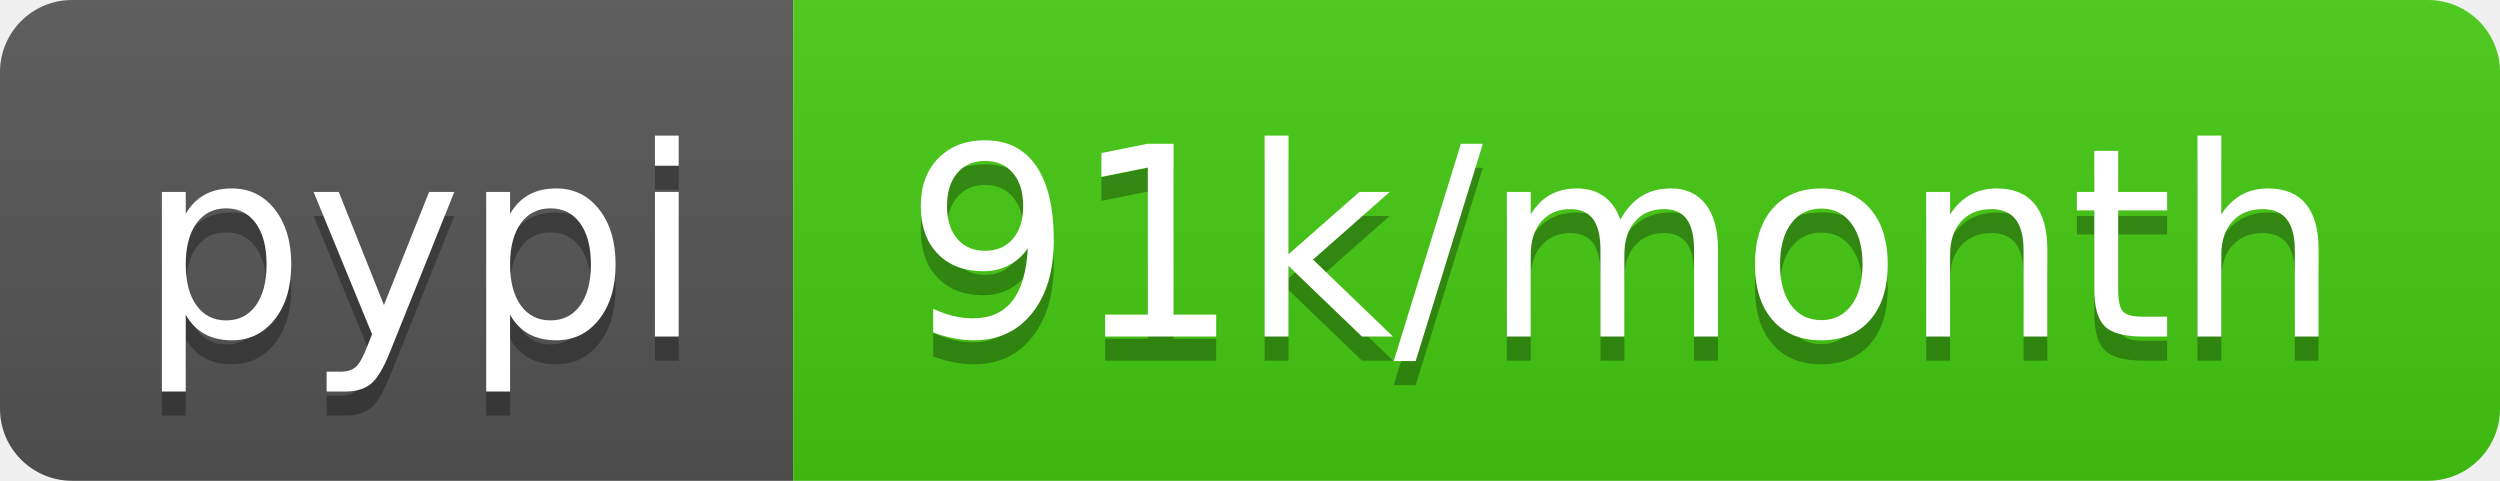
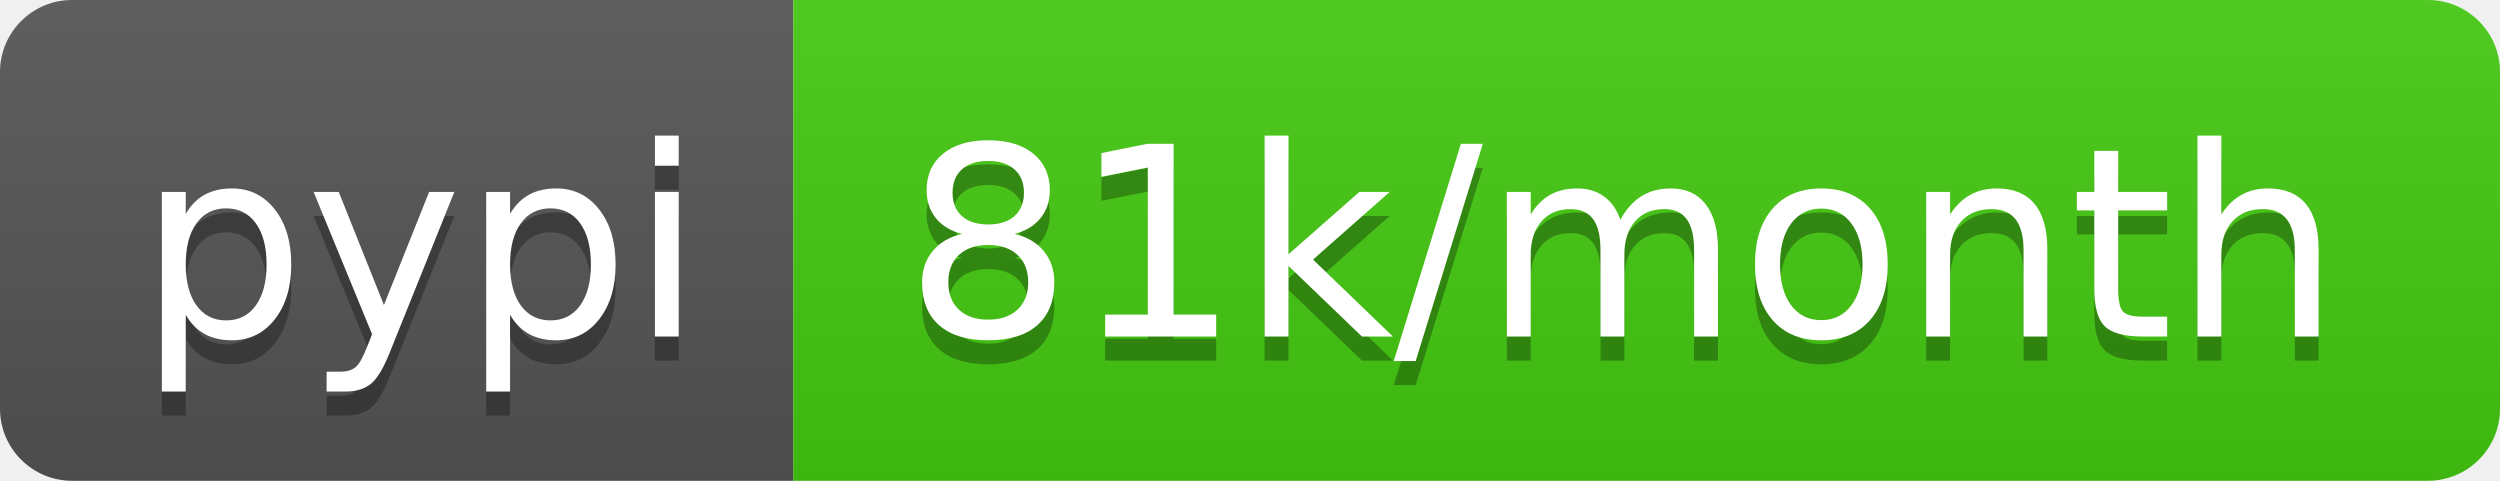
<svg xmlns="http://www.w3.org/2000/svg" width="104" height="20">
  <linearGradient id="b" x2="0" y2="100%">
    <stop offset="0" stop-color="#bbb" stop-opacity=".1" />
    <stop offset="1" stop-opacity=".1" />
  </linearGradient>
  <clipPath id="a">
    <rect width="104" height="20" rx="3" fill="#fff" />
  </clipPath>
  <g clip-path="url(#a)">
    <path fill="#555" d="M0 0h33v20H0z" />
    <path fill="#4c1" d="M33 0h71v20H33z" />
    <path fill="url(#b)" d="M0 0h104v20H0z" />
  </g>
  <g fill="#fff" text-anchor="middle" font-family="DejaVu Sans,Verdana,Geneva,sans-serif" font-size="110">
    <text x="175" y="150" fill="#010101" fill-opacity=".3" transform="scale(.1)" textLength="230">pypi</text>
    <text x="175" y="140" transform="scale(.1)" textLength="230">pypi</text>
-     <text x="675" y="150" fill="#010101" fill-opacity=".3" transform="scale(.1)" textLength="610">91k/month</text>
-     <text x="675" y="140" transform="scale(.1)" textLength="610">91k/month</text>
+     <text x="675" y="150" fill="#010101" fill-opacity=".3" transform="scale(.1)" textLength="610">81k/month</text>
+     <text x="675" y="140" transform="scale(.1)" textLength="610">81k/month</text>
  </g>
</svg>
